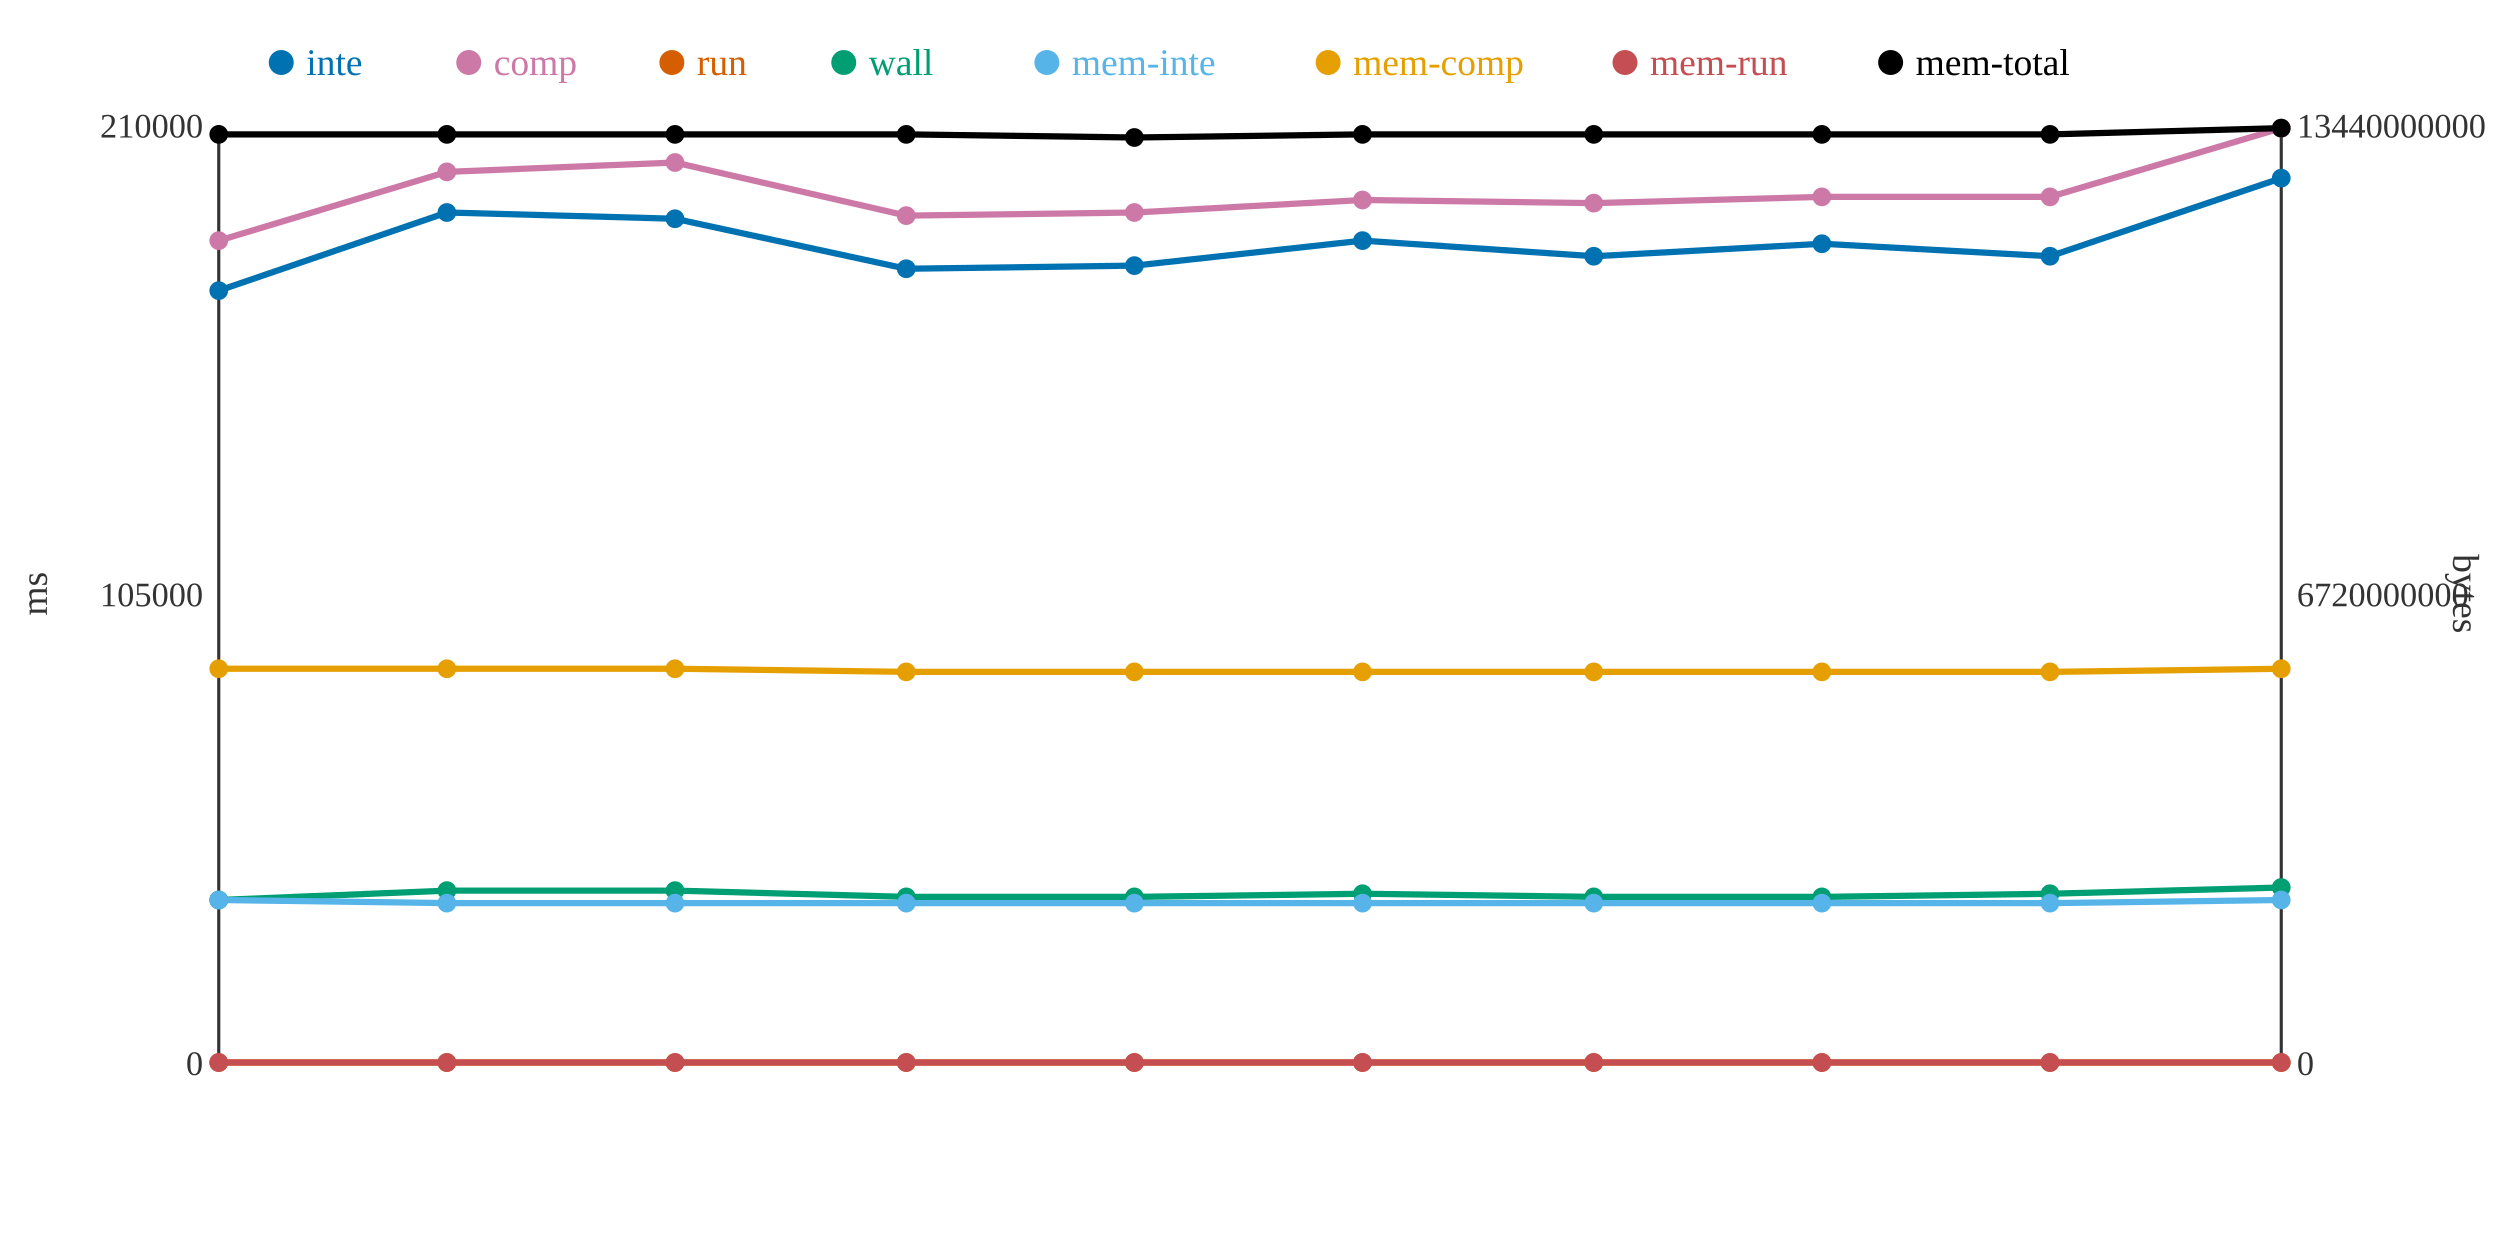
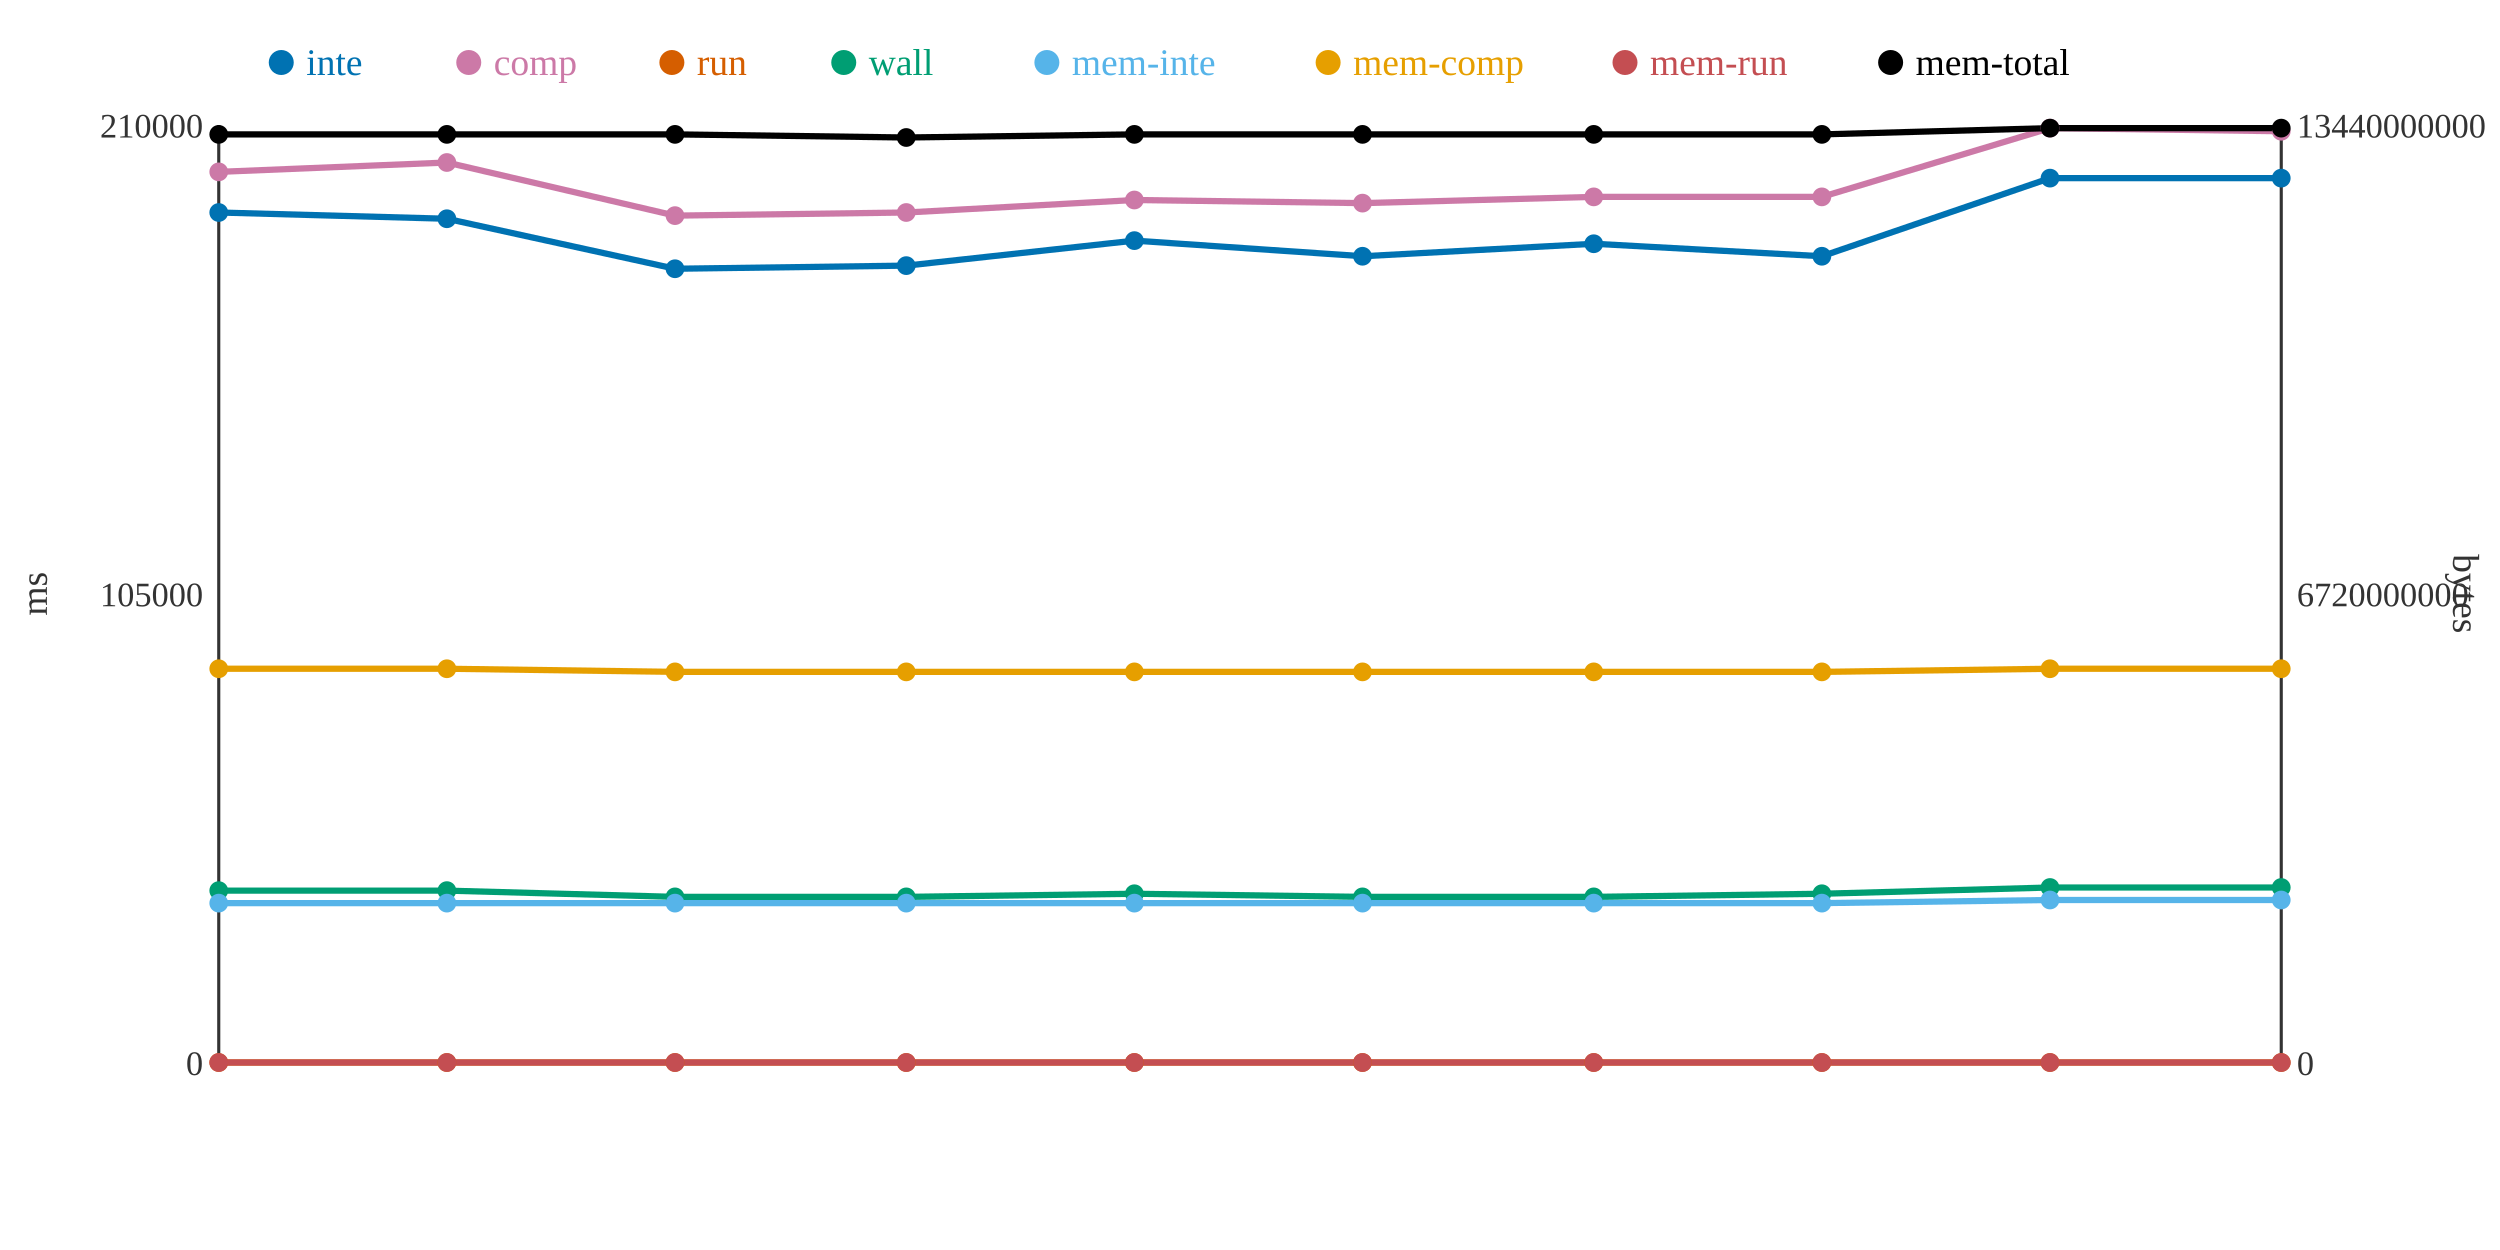
<svg xmlns="http://www.w3.org/2000/svg" width="800" height="400">
  <rect width="800" height="400" fill="white" />
  <line x1="70" y1="40" x2="70" y2="340" stroke="#333" stroke-width="1" />
  <line x1="70" y1="340" x2="730" y2="340" stroke="#333" stroke-width="1" />
  <line x1="730" y1="40" x2="730" y2="340" stroke="#333" stroke-width="1" />
  <text x="65" y="344" text-anchor="end" font-size="11" fill="#333">0</text>
  <text x="65" y="194" text-anchor="end" font-size="11" fill="#333">105000</text>
  <text x="65" y="44" text-anchor="end" font-size="11" fill="#333">210000</text>
  <text x="15" y="190" text-anchor="middle" font-size="12" fill="#333" transform="rotate(-90 15 190)">ms</text>
  <text x="735" y="344" text-anchor="start" font-size="11" fill="#333">0</text>
  <text x="735" y="194" text-anchor="start" font-size="11" fill="#333">6720000000</text>
  <text x="735" y="44" text-anchor="start" font-size="11" fill="#333">13440000000</text>
  <text x="785" y="190" text-anchor="middle" font-size="12" fill="#333" transform="rotate(90 785 190)">bytes</text>
-   <polyline points="70,93 143,68 216,70 290,86 363,85 436,77 510,82 583,78 656,82 730,57" fill="none" stroke="#0072B2" stroke-width="2" />
-   <polyline points="70,77 143,55 216,52 290,69 363,68 436,64 510,65 583,63 656,63 730,41" fill="none" stroke="#CC79A7" stroke-width="2" />
+   <polyline points="70,68 143,70 216,86 290,85 363,77 436,82 510,78 583,82 656,57 730,57" fill="none" stroke="#0072B2" stroke-width="2" />
+   <polyline points="70,55 143,52 216,69 290,68 363,64 436,65 510,63 583,63 656,41 730,42" fill="none" stroke="#CC79A7" stroke-width="2" />
  <polyline points="70,340 143,340 216,340 290,340 363,340 436,340 510,340 583,340 656,340 730,340" fill="none" stroke="#D55E00" stroke-width="2" />
-   <polyline points="70,288 143,285 216,285 290,287 363,287 436,286 510,287 583,287 656,286 730,284" fill="none" stroke="#009E73" stroke-width="2" />
-   <polyline points="70,288 143,289 216,289 290,289 363,289 436,289 510,289 583,289 656,289 730,288" fill="none" stroke="#56B4E9" stroke-width="2" />
-   <polyline points="70,214 143,214 216,214 290,215 363,215 436,215 510,215 583,215 656,215 730,214" fill="none" stroke="#E69F00" stroke-width="2" />
+   <polyline points="70,285 143,285 216,287 290,287 363,286 436,287 510,287 583,286 656,284 730,284" fill="none" stroke="#009E73" stroke-width="2" />
+   <polyline points="70,289 143,289 216,289 290,289 363,289 436,289 510,289 583,289 656,288 730,288" fill="none" stroke="#56B4E9" stroke-width="2" />
+   <polyline points="70,214 143,214 216,215 290,215 363,215 436,215 510,215 583,215 656,214 730,214" fill="none" stroke="#E69F00" stroke-width="2" />
  <polyline points="70,340 143,340 216,340 290,340 363,340 436,340 510,340 583,340 656,340 730,340" fill="none" stroke="#C44E52" stroke-width="2" />
-   <polyline points="70,43 143,43 216,43 290,43 363,44 436,43 510,43 583,43 656,43 730,41" fill="none" stroke="#000000" stroke-width="2" />
-   <circle cx="70" cy="93" r="3" fill="#0072B2" />
-   <circle cx="70" cy="77" r="3" fill="#CC79A7" />
+   <polyline points="70,43 143,43 216,43 290,44 363,43 436,43 510,43 583,43 656,41 730,41" fill="none" stroke="#000000" stroke-width="2" />
+   <circle cx="70" cy="68" r="3" fill="#0072B2" />
+   <circle cx="70" cy="55" r="3" fill="#CC79A7" />
  <circle cx="70" cy="340" r="3" fill="#D55E00" />
-   <circle cx="70" cy="288" r="3" fill="#009E73" />
-   <circle cx="70" cy="288" r="3" fill="#56B4E9" />
+   <circle cx="70" cy="285" r="3" fill="#009E73" />
+   <circle cx="70" cy="289" r="3" fill="#56B4E9" />
  <circle cx="70" cy="214" r="3" fill="#E69F00" />
  <circle cx="70" cy="340" r="3" fill="#C44E52" />
  <circle cx="70" cy="43" r="3" fill="#000000" />
-   <circle cx="143" cy="68" r="3" fill="#0072B2" />
-   <circle cx="143" cy="55" r="3" fill="#CC79A7" />
+   <circle cx="143" cy="70" r="3" fill="#0072B2" />
+   <circle cx="143" cy="52" r="3" fill="#CC79A7" />
  <circle cx="143" cy="340" r="3" fill="#D55E00" />
  <circle cx="143" cy="285" r="3" fill="#009E73" />
  <circle cx="143" cy="289" r="3" fill="#56B4E9" />
  <circle cx="143" cy="214" r="3" fill="#E69F00" />
  <circle cx="143" cy="340" r="3" fill="#C44E52" />
  <circle cx="143" cy="43" r="3" fill="#000000" />
-   <circle cx="216" cy="70" r="3" fill="#0072B2" />
-   <circle cx="216" cy="52" r="3" fill="#CC79A7" />
+   <circle cx="216" cy="86" r="3" fill="#0072B2" />
+   <circle cx="216" cy="69" r="3" fill="#CC79A7" />
  <circle cx="216" cy="340" r="3" fill="#D55E00" />
-   <circle cx="216" cy="285" r="3" fill="#009E73" />
+   <circle cx="216" cy="287" r="3" fill="#009E73" />
  <circle cx="216" cy="289" r="3" fill="#56B4E9" />
-   <circle cx="216" cy="214" r="3" fill="#E69F00" />
+   <circle cx="216" cy="215" r="3" fill="#E69F00" />
  <circle cx="216" cy="340" r="3" fill="#C44E52" />
  <circle cx="216" cy="43" r="3" fill="#000000" />
-   <circle cx="290" cy="86" r="3" fill="#0072B2" />
-   <circle cx="290" cy="69" r="3" fill="#CC79A7" />
+   <circle cx="290" cy="85" r="3" fill="#0072B2" />
+   <circle cx="290" cy="68" r="3" fill="#CC79A7" />
  <circle cx="290" cy="340" r="3" fill="#D55E00" />
  <circle cx="290" cy="287" r="3" fill="#009E73" />
  <circle cx="290" cy="289" r="3" fill="#56B4E9" />
  <circle cx="290" cy="215" r="3" fill="#E69F00" />
  <circle cx="290" cy="340" r="3" fill="#C44E52" />
-   <circle cx="290" cy="43" r="3" fill="#000000" />
-   <circle cx="363" cy="85" r="3" fill="#0072B2" />
-   <circle cx="363" cy="68" r="3" fill="#CC79A7" />
+   <circle cx="290" cy="44" r="3" fill="#000000" />
+   <circle cx="363" cy="77" r="3" fill="#0072B2" />
+   <circle cx="363" cy="64" r="3" fill="#CC79A7" />
  <circle cx="363" cy="340" r="3" fill="#D55E00" />
-   <circle cx="363" cy="287" r="3" fill="#009E73" />
+   <circle cx="363" cy="286" r="3" fill="#009E73" />
  <circle cx="363" cy="289" r="3" fill="#56B4E9" />
  <circle cx="363" cy="215" r="3" fill="#E69F00" />
  <circle cx="363" cy="340" r="3" fill="#C44E52" />
-   <circle cx="363" cy="44" r="3" fill="#000000" />
-   <circle cx="436" cy="77" r="3" fill="#0072B2" />
-   <circle cx="436" cy="64" r="3" fill="#CC79A7" />
+   <circle cx="363" cy="43" r="3" fill="#000000" />
+   <circle cx="436" cy="82" r="3" fill="#0072B2" />
+   <circle cx="436" cy="65" r="3" fill="#CC79A7" />
  <circle cx="436" cy="340" r="3" fill="#D55E00" />
-   <circle cx="436" cy="286" r="3" fill="#009E73" />
+   <circle cx="436" cy="287" r="3" fill="#009E73" />
  <circle cx="436" cy="289" r="3" fill="#56B4E9" />
  <circle cx="436" cy="215" r="3" fill="#E69F00" />
  <circle cx="436" cy="340" r="3" fill="#C44E52" />
  <circle cx="436" cy="43" r="3" fill="#000000" />
-   <circle cx="510" cy="82" r="3" fill="#0072B2" />
-   <circle cx="510" cy="65" r="3" fill="#CC79A7" />
+   <circle cx="510" cy="78" r="3" fill="#0072B2" />
+   <circle cx="510" cy="63" r="3" fill="#CC79A7" />
  <circle cx="510" cy="340" r="3" fill="#D55E00" />
  <circle cx="510" cy="287" r="3" fill="#009E73" />
  <circle cx="510" cy="289" r="3" fill="#56B4E9" />
  <circle cx="510" cy="215" r="3" fill="#E69F00" />
  <circle cx="510" cy="340" r="3" fill="#C44E52" />
  <circle cx="510" cy="43" r="3" fill="#000000" />
-   <circle cx="583" cy="78" r="3" fill="#0072B2" />
+   <circle cx="583" cy="82" r="3" fill="#0072B2" />
  <circle cx="583" cy="63" r="3" fill="#CC79A7" />
  <circle cx="583" cy="340" r="3" fill="#D55E00" />
-   <circle cx="583" cy="287" r="3" fill="#009E73" />
+   <circle cx="583" cy="286" r="3" fill="#009E73" />
  <circle cx="583" cy="289" r="3" fill="#56B4E9" />
  <circle cx="583" cy="215" r="3" fill="#E69F00" />
  <circle cx="583" cy="340" r="3" fill="#C44E52" />
  <circle cx="583" cy="43" r="3" fill="#000000" />
-   <circle cx="656" cy="82" r="3" fill="#0072B2" />
-   <circle cx="656" cy="63" r="3" fill="#CC79A7" />
+   <circle cx="656" cy="57" r="3" fill="#0072B2" />
+   <circle cx="656" cy="41" r="3" fill="#CC79A7" />
  <circle cx="656" cy="340" r="3" fill="#D55E00" />
-   <circle cx="656" cy="286" r="3" fill="#009E73" />
-   <circle cx="656" cy="289" r="3" fill="#56B4E9" />
-   <circle cx="656" cy="215" r="3" fill="#E69F00" />
+   <circle cx="656" cy="284" r="3" fill="#009E73" />
+   <circle cx="656" cy="288" r="3" fill="#56B4E9" />
+   <circle cx="656" cy="214" r="3" fill="#E69F00" />
  <circle cx="656" cy="340" r="3" fill="#C44E52" />
-   <circle cx="656" cy="43" r="3" fill="#000000" />
+   <circle cx="656" cy="41" r="3" fill="#000000" />
  <circle cx="730" cy="57" r="3" fill="#0072B2" />
-   <circle cx="730" cy="41" r="3" fill="#CC79A7" />
+   <circle cx="730" cy="42" r="3" fill="#CC79A7" />
  <circle cx="730" cy="340" r="3" fill="#D55E00" />
  <circle cx="730" cy="284" r="3" fill="#009E73" />
  <circle cx="730" cy="288" r="3" fill="#56B4E9" />
  <circle cx="730" cy="214" r="3" fill="#E69F00" />
  <circle cx="730" cy="340" r="3" fill="#C44E52" />
  <circle cx="730" cy="41" r="3" fill="#000000" />
  <circle cx="90" cy="20" r="4" fill="#0072B2" />
  <text x="98" y="24" text-anchor="start" font-size="12" fill="#0072B2">inte</text>
  <circle cx="150" cy="20" r="4" fill="#CC79A7" />
  <text x="158" y="24" text-anchor="start" font-size="12" fill="#CC79A7">comp</text>
  <circle cx="215" cy="20" r="4" fill="#D55E00" />
  <text x="223" y="24" text-anchor="start" font-size="12" fill="#D55E00">run</text>
  <circle cx="270" cy="20" r="4" fill="#009E73" />
  <text x="278" y="24" text-anchor="start" font-size="12" fill="#009E73">wall</text>
  <circle cx="335" cy="20" r="4" fill="#56B4E9" />
  <text x="343" y="24" text-anchor="start" font-size="12" fill="#56B4E9">mem-inte</text>
  <circle cx="425" cy="20" r="4" fill="#E69F00" />
  <text x="433" y="24" text-anchor="start" font-size="12" fill="#E69F00">mem-comp</text>
  <circle cx="520" cy="20" r="4" fill="#C44E52" />
  <text x="528" y="24" text-anchor="start" font-size="12" fill="#C44E52">mem-run</text>
  <circle cx="605" cy="20" r="4" fill="#000000" />
  <text x="613" y="24" text-anchor="start" font-size="12" fill="#000000">mem-total</text>
</svg>
